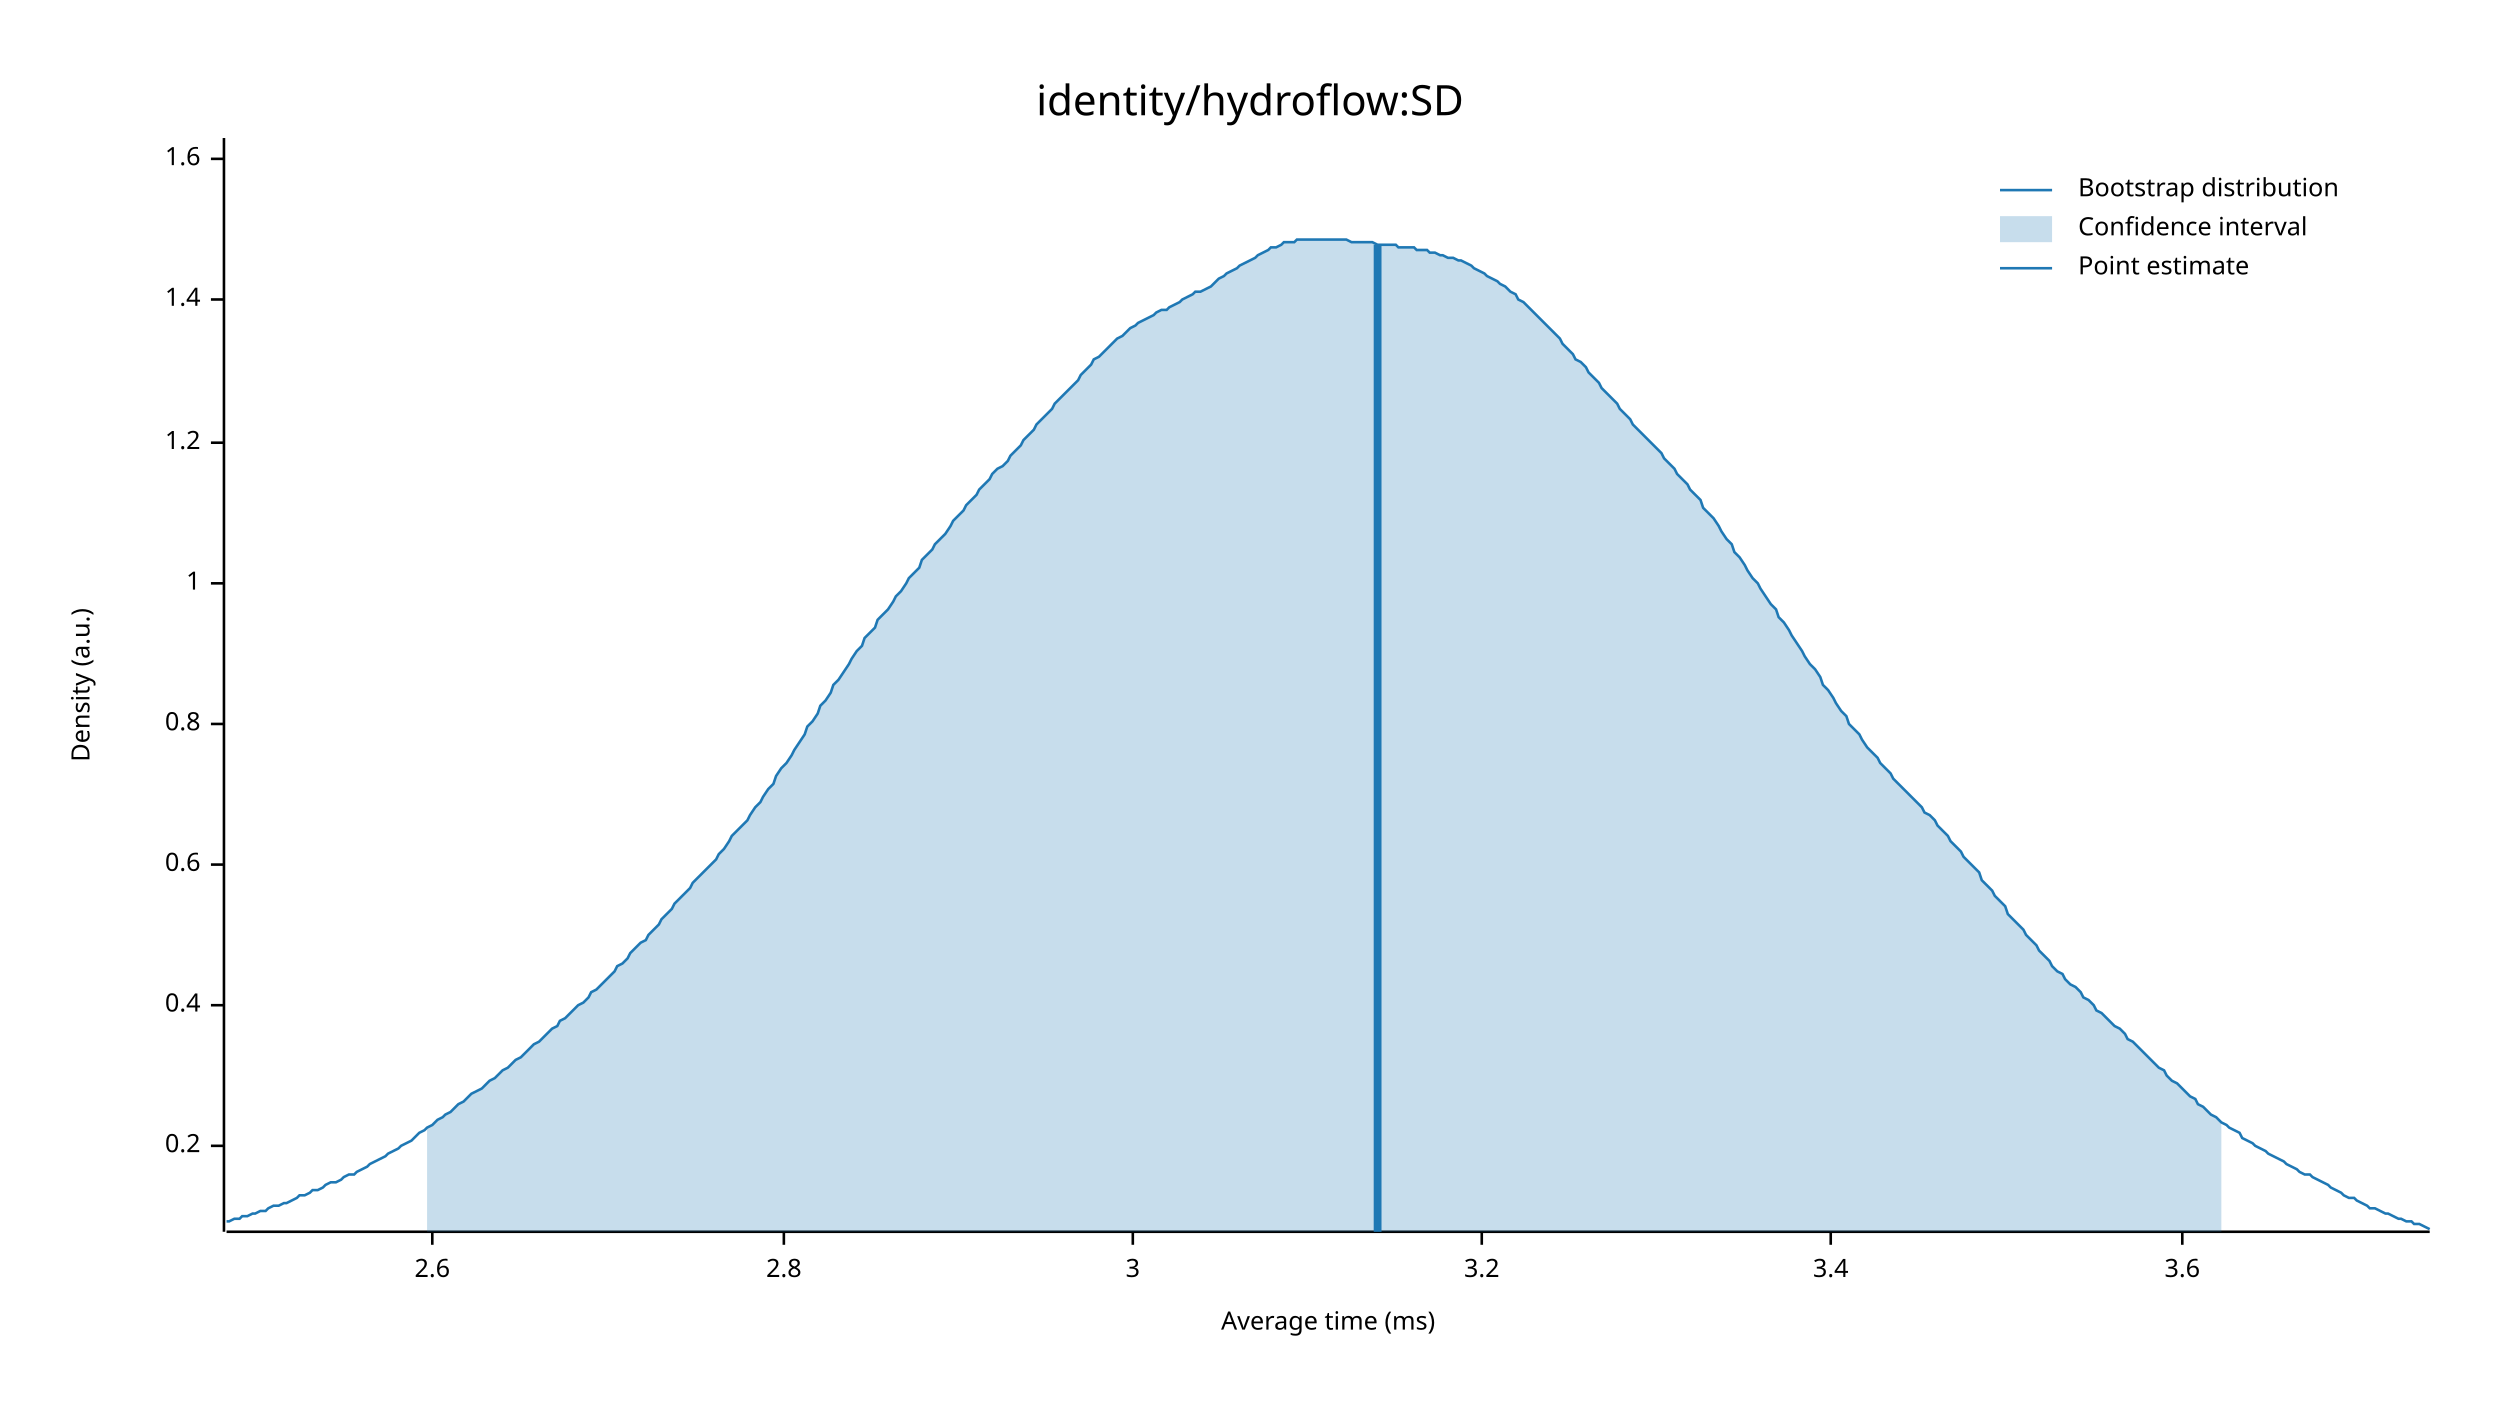
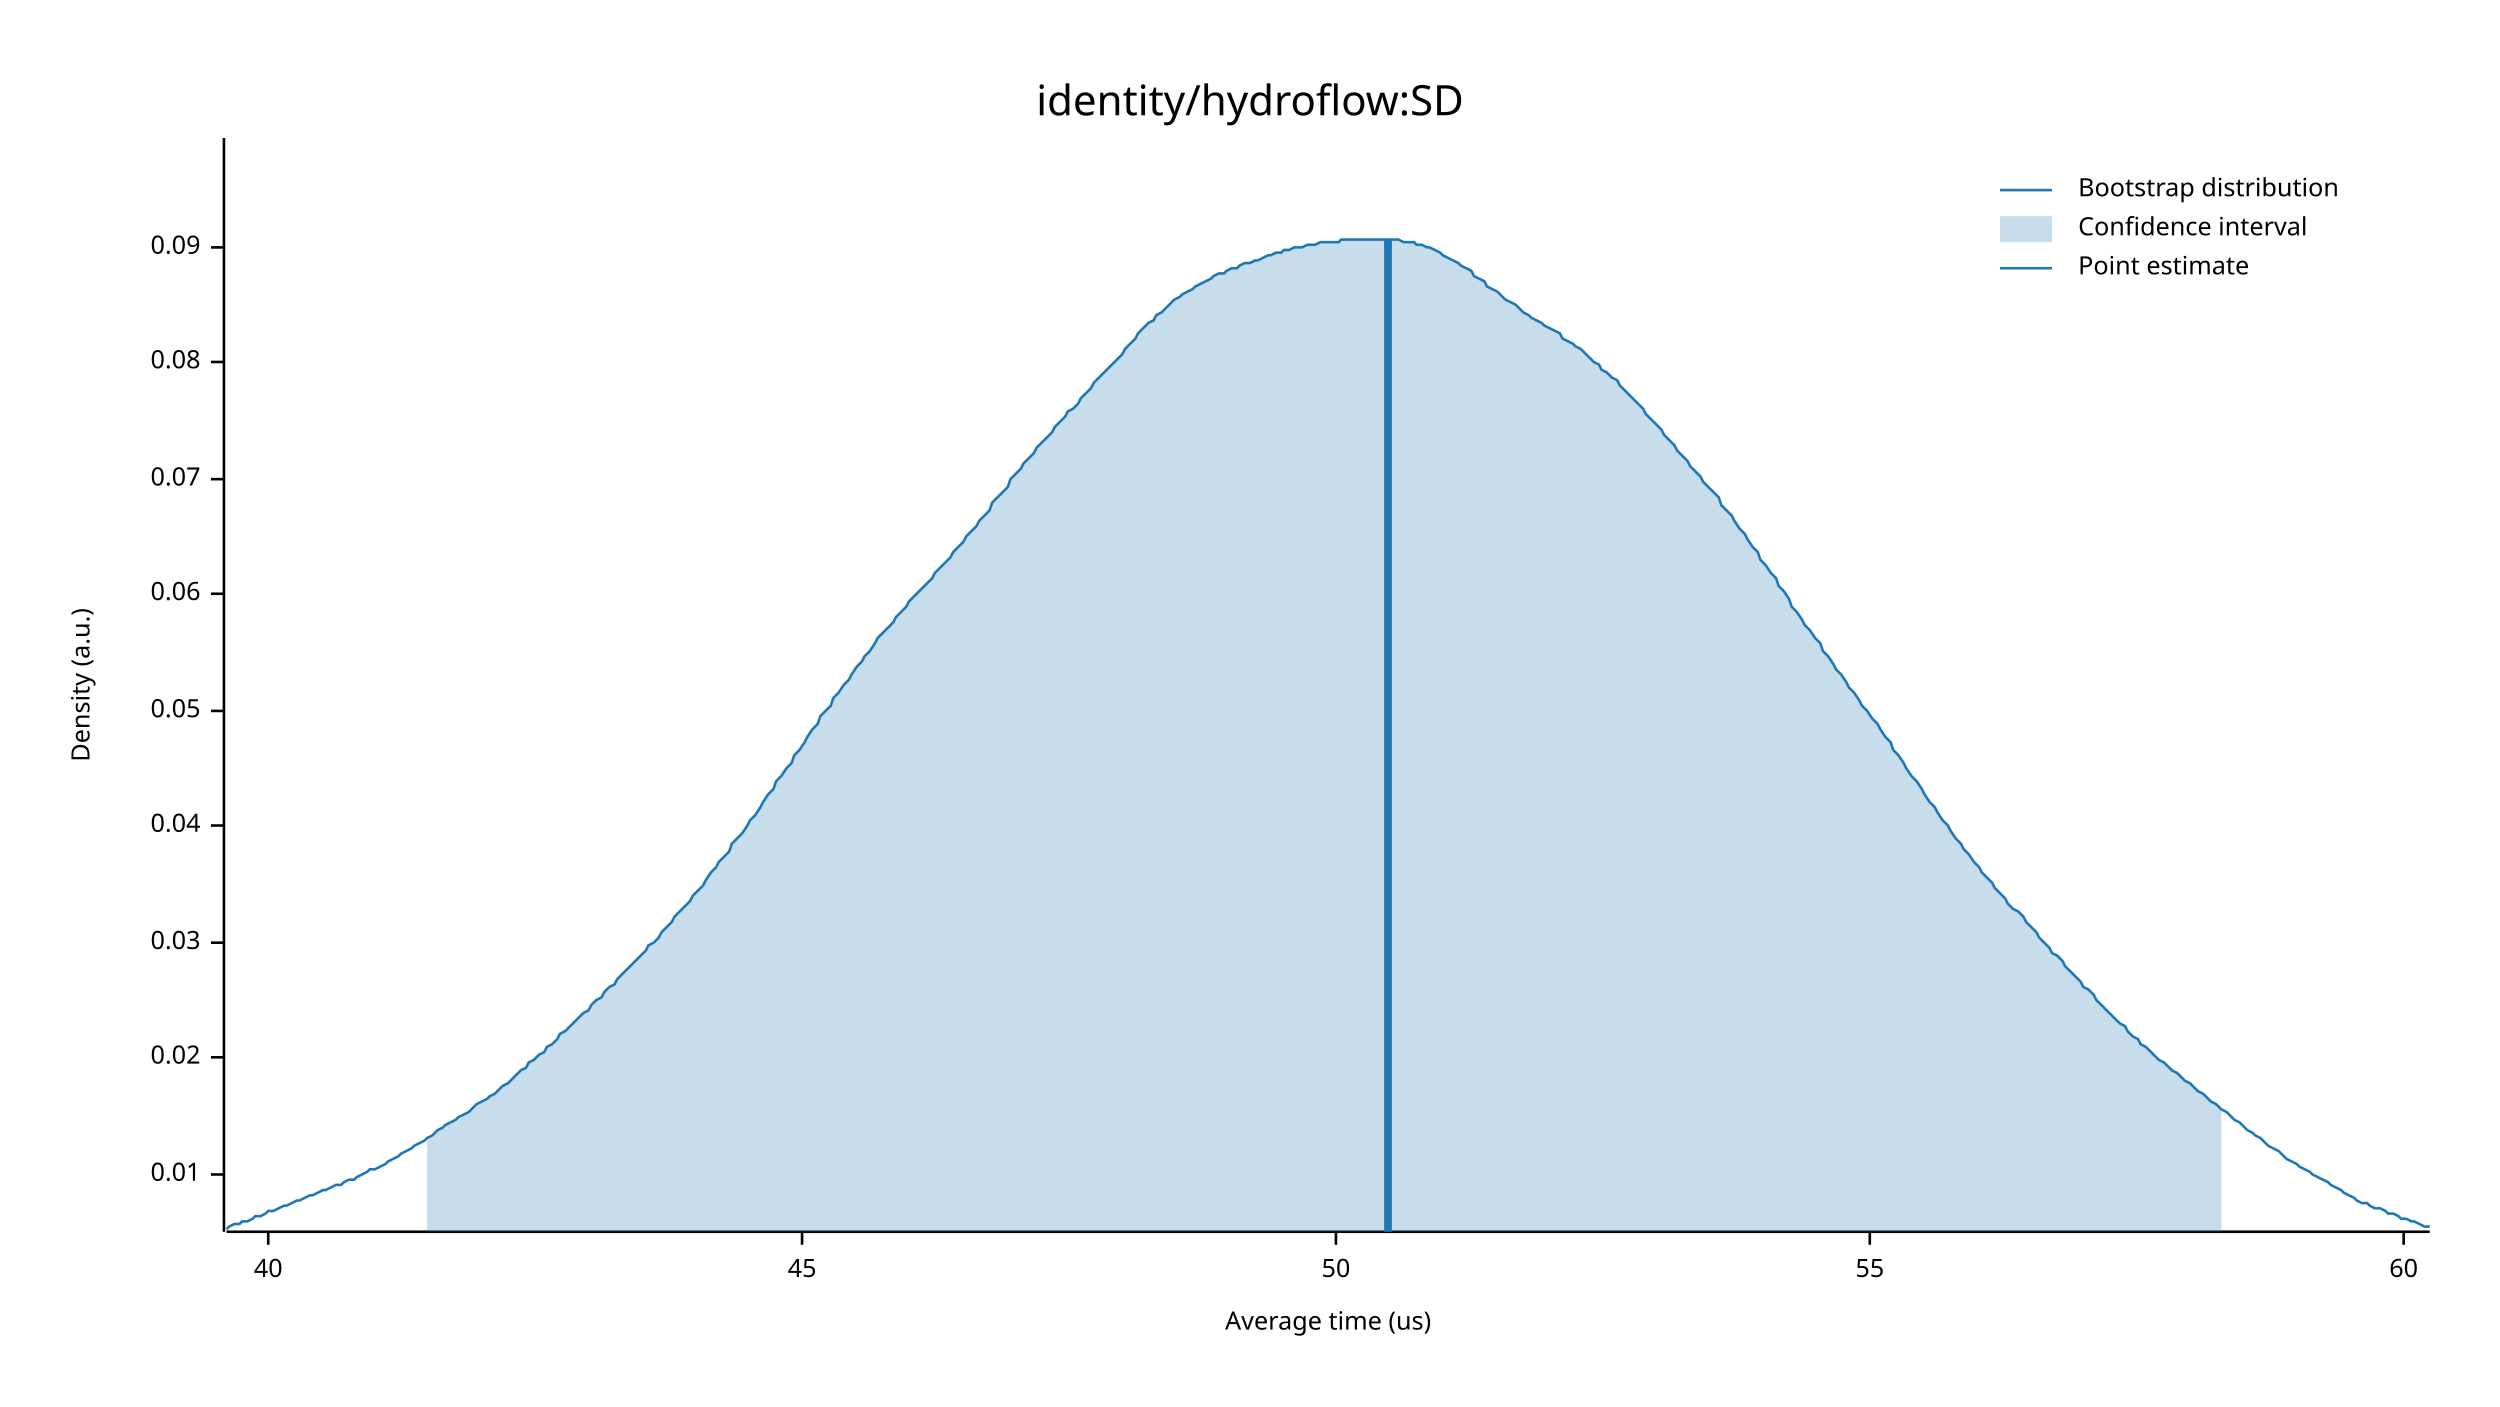
<svg xmlns="http://www.w3.org/2000/svg" width="960" height="540" viewBox="0 0 960 540">
  <text x="480" y="32" dy="0.76em" text-anchor="middle" font-family="sans-serif" font-size="16.129" opacity="1" fill="#000000">
identity/hydroflow:SD
</text>
  <text x="27" y="263" dy="0.76em" text-anchor="middle" font-family="sans-serif" font-size="9.677" opacity="1" fill="#000000" transform="rotate(270, 27, 263)">
Density (a.u.)
</text>
  <text x="510" y="513" dy="-0.5ex" text-anchor="middle" font-family="sans-serif" font-size="9.677" opacity="1" fill="#000000">
- Average time (ms)
+ Average time (us)
</text>
  <polyline fill="none" opacity="1" stroke="#000000" stroke-width="1" points="86,53 86,473 " />
-   <text x="77" y="440" dy="0.5ex" text-anchor="end" font-family="sans-serif" font-size="9.677" opacity="1" fill="#000000">
- 0.2
+   <text x="77" y="451" dy="0.5ex" text-anchor="end" font-family="sans-serif" font-size="9.677" opacity="1" fill="#000000">
+ 0.01
</text>
-   <polyline fill="none" opacity="1" stroke="#000000" stroke-width="1" points="81,440 86,440 " />
-   <text x="77" y="386" dy="0.5ex" text-anchor="end" font-family="sans-serif" font-size="9.677" opacity="1" fill="#000000">
- 0.4
+   <polyline fill="none" opacity="1" stroke="#000000" stroke-width="1" points="81,451 86,451 " />
+   <text x="77" y="406" dy="0.5ex" text-anchor="end" font-family="sans-serif" font-size="9.677" opacity="1" fill="#000000">
+ 0.02
</text>
-   <polyline fill="none" opacity="1" stroke="#000000" stroke-width="1" points="81,386 86,386 " />
-   <text x="77" y="332" dy="0.5ex" text-anchor="end" font-family="sans-serif" font-size="9.677" opacity="1" fill="#000000">
- 0.6
+   <polyline fill="none" opacity="1" stroke="#000000" stroke-width="1" points="81,406 86,406 " />
+   <text x="77" y="362" dy="0.5ex" text-anchor="end" font-family="sans-serif" font-size="9.677" opacity="1" fill="#000000">
+ 0.03
</text>
-   <polyline fill="none" opacity="1" stroke="#000000" stroke-width="1" points="81,332 86,332 " />
-   <text x="77" y="278" dy="0.5ex" text-anchor="end" font-family="sans-serif" font-size="9.677" opacity="1" fill="#000000">
- 0.8
+   <polyline fill="none" opacity="1" stroke="#000000" stroke-width="1" points="81,362 86,362 " />
+   <text x="77" y="317" dy="0.5ex" text-anchor="end" font-family="sans-serif" font-size="9.677" opacity="1" fill="#000000">
+ 0.04
</text>
-   <polyline fill="none" opacity="1" stroke="#000000" stroke-width="1" points="81,278 86,278 " />
-   <text x="77" y="224" dy="0.5ex" text-anchor="end" font-family="sans-serif" font-size="9.677" opacity="1" fill="#000000">
- 1
+   <polyline fill="none" opacity="1" stroke="#000000" stroke-width="1" points="81,317 86,317 " />
+   <text x="77" y="273" dy="0.5ex" text-anchor="end" font-family="sans-serif" font-size="9.677" opacity="1" fill="#000000">
+ 0.05
</text>
-   <polyline fill="none" opacity="1" stroke="#000000" stroke-width="1" points="81,224 86,224 " />
-   <text x="77" y="170" dy="0.5ex" text-anchor="end" font-family="sans-serif" font-size="9.677" opacity="1" fill="#000000">
- 1.2
+   <polyline fill="none" opacity="1" stroke="#000000" stroke-width="1" points="81,273 86,273 " />
+   <text x="77" y="228" dy="0.5ex" text-anchor="end" font-family="sans-serif" font-size="9.677" opacity="1" fill="#000000">
+ 0.06
</text>
-   <polyline fill="none" opacity="1" stroke="#000000" stroke-width="1" points="81,170 86,170 " />
-   <text x="77" y="115" dy="0.5ex" text-anchor="end" font-family="sans-serif" font-size="9.677" opacity="1" fill="#000000">
- 1.4
+   <polyline fill="none" opacity="1" stroke="#000000" stroke-width="1" points="81,228 86,228 " />
+   <text x="77" y="184" dy="0.5ex" text-anchor="end" font-family="sans-serif" font-size="9.677" opacity="1" fill="#000000">
+ 0.07
</text>
-   <polyline fill="none" opacity="1" stroke="#000000" stroke-width="1" points="81,115 86,115 " />
-   <text x="77" y="61" dy="0.5ex" text-anchor="end" font-family="sans-serif" font-size="9.677" opacity="1" fill="#000000">
- 1.6
+   <polyline fill="none" opacity="1" stroke="#000000" stroke-width="1" points="81,184 86,184 " />
+   <text x="77" y="139" dy="0.5ex" text-anchor="end" font-family="sans-serif" font-size="9.677" opacity="1" fill="#000000">
+ 0.08
</text>
-   <polyline fill="none" opacity="1" stroke="#000000" stroke-width="1" points="81,61 86,61 " />
+   <polyline fill="none" opacity="1" stroke="#000000" stroke-width="1" points="81,139 86,139 " />
+   <text x="77" y="95" dy="0.5ex" text-anchor="end" font-family="sans-serif" font-size="9.677" opacity="1" fill="#000000">
+ 0.09
+ </text>
+   <polyline fill="none" opacity="1" stroke="#000000" stroke-width="1" points="81,95 86,95 " />
  <polyline fill="none" opacity="1" stroke="#000000" stroke-width="1" points="87,473 933,473 " />
-   <text x="166" y="483" dy="0.76em" text-anchor="middle" font-family="sans-serif" font-size="9.677" opacity="1" fill="#000000">
- 2.6
+   <text x="103" y="483" dy="0.76em" text-anchor="middle" font-family="sans-serif" font-size="9.677" opacity="1" fill="#000000">
+ 40
</text>
-   <polyline fill="none" opacity="1" stroke="#000000" stroke-width="1" points="166,473 166,478 " />
-   <text x="301" y="483" dy="0.76em" text-anchor="middle" font-family="sans-serif" font-size="9.677" opacity="1" fill="#000000">
- 2.8
+   <polyline fill="none" opacity="1" stroke="#000000" stroke-width="1" points="103,473 103,478 " />
+   <text x="308" y="483" dy="0.76em" text-anchor="middle" font-family="sans-serif" font-size="9.677" opacity="1" fill="#000000">
+ 45
</text>
-   <polyline fill="none" opacity="1" stroke="#000000" stroke-width="1" points="301,473 301,478 " />
-   <text x="435" y="483" dy="0.76em" text-anchor="middle" font-family="sans-serif" font-size="9.677" opacity="1" fill="#000000">
- 3
+   <polyline fill="none" opacity="1" stroke="#000000" stroke-width="1" points="308,473 308,478 " />
+   <text x="513" y="483" dy="0.76em" text-anchor="middle" font-family="sans-serif" font-size="9.677" opacity="1" fill="#000000">
+ 50
</text>
-   <polyline fill="none" opacity="1" stroke="#000000" stroke-width="1" points="435,473 435,478 " />
-   <text x="569" y="483" dy="0.76em" text-anchor="middle" font-family="sans-serif" font-size="9.677" opacity="1" fill="#000000">
- 3.2
+   <polyline fill="none" opacity="1" stroke="#000000" stroke-width="1" points="513,473 513,478 " />
+   <text x="718" y="483" dy="0.76em" text-anchor="middle" font-family="sans-serif" font-size="9.677" opacity="1" fill="#000000">
+ 55
</text>
-   <polyline fill="none" opacity="1" stroke="#000000" stroke-width="1" points="569,473 569,478 " />
-   <text x="703" y="483" dy="0.76em" text-anchor="middle" font-family="sans-serif" font-size="9.677" opacity="1" fill="#000000">
- 3.4
+   <polyline fill="none" opacity="1" stroke="#000000" stroke-width="1" points="718,473 718,478 " />
+   <text x="923" y="483" dy="0.76em" text-anchor="middle" font-family="sans-serif" font-size="9.677" opacity="1" fill="#000000">
+ 60
</text>
-   <polyline fill="none" opacity="1" stroke="#000000" stroke-width="1" points="703,473 703,478 " />
-   <text x="838" y="483" dy="0.76em" text-anchor="middle" font-family="sans-serif" font-size="9.677" opacity="1" fill="#000000">
- 3.6
- </text>
-   <polyline fill="none" opacity="1" stroke="#000000" stroke-width="1" points="838,473 838,478 " />
-   <polyline fill="none" opacity="1" stroke="#1F78B4" stroke-width="1" points="87,469 88,469 90,468 92,468 93,467 95,467 97,466 98,466 100,465 102,465 103,464 105,463 107,463 109,462 110,462 112,461 114,460 115,459 117,459 119,458 120,457 122,457 124,456 125,455 127,454 129,454 131,453 132,452 134,451 136,451 137,450 139,449 141,448 142,447 144,446 146,445 148,444 149,443 151,442 153,441 154,440 156,439 158,438 159,437 161,435 163,434 164,433 166,432 168,430 170,429 171,428 173,427 175,425 176,424 178,423 180,421 181,420 183,419 185,418 187,416 188,415 190,414 192,412 193,411 195,410 197,408 198,407 200,406 202,404 203,403 205,401 207,400 209,398 210,397 212,395 214,394 215,392 217,391 219,389 220,388 222,386 224,385 226,383 227,381 229,380 231,378 232,377 234,375 236,373 237,371 239,370 241,368 242,366 244,364 246,362 248,361 249,359 251,357 253,355 254,353 256,351 258,349 259,347 261,345 263,343 265,341 266,339 268,337 270,335 271,334 273,332 275,330 276,328 278,326 280,323 281,321 283,319 285,317 287,315 288,313 290,310 292,308 293,306 295,303 297,301 298,298 300,295 302,293 304,290 305,288 307,285 309,282 310,279 312,277 314,274 315,271 317,269 319,266 320,263 322,261 324,258 326,255 327,253 329,250 331,248 332,245 334,243 336,241 337,238 339,236 341,234 343,231 344,229 346,227 348,224 349,222 351,220 353,218 354,215 356,213 358,211 359,209 361,207 363,205 365,202 366,200 368,198 370,196 371,194 373,192 375,190 376,188 378,186 380,184 381,182 383,180 385,179 387,177 388,175 390,173 392,171 393,169 395,167 397,165 398,163 400,161 402,159 404,157 405,155 407,153 409,151 410,150 412,148 414,146 415,144 417,142 419,140 420,138 422,137 424,135 426,133 427,132 429,130 431,129 432,128 434,126 436,125 437,124 439,123 441,122 443,121 444,120 446,119 448,119 449,118 451,117 453,116 454,115 456,114 458,113 459,112 461,112 463,111 465,110 466,109 468,107 470,106 471,105 473,104 475,103 476,102 478,101 480,100 482,99 483,98 485,97 487,96 488,95 490,95 492,94 493,93 495,93 497,93 498,92 500,92 502,92 504,92 505,92 507,92 509,92 510,92 512,92 514,92 515,92 517,92 519,93 521,93 522,93 524,93 526,93 527,93 529,94 531,94 532,94 534,94 536,94 537,95 539,95 541,95 543,95 544,96 546,96 548,96 549,97 551,97 553,98 554,98 556,99 558,99 560,100 561,100 563,101 565,102 566,103 568,104 570,105 571,106 573,107 575,108 576,109 578,110 580,112 582,113 583,115 585,116 587,118 588,119 590,121 592,123 593,124 595,126 597,128 599,130 600,132 602,134 604,136 605,138 607,139 609,141 610,143 612,145 614,147 615,149 617,151 619,153 621,155 622,157 624,159 626,161 627,163 629,165 631,167 632,168 634,170 636,172 638,174 639,176 641,178 643,180 644,182 646,184 648,186 649,188 651,190 653,192 654,195 656,197 658,199 660,202 661,204 663,207 665,209 666,212 668,214 670,217 671,219 673,222 675,224 676,226 678,229 680,232 682,234 683,237 685,239 687,242 688,244 690,247 692,250 693,252 695,255 697,257 699,260 700,263 702,265 704,268 705,270 707,273 709,275 710,278 712,280 714,282 715,284 717,287 719,289 721,291 722,293 724,295 726,297 727,299 729,301 731,303 732,304 734,306 736,308 738,310 739,312 741,313 743,315 744,317 746,319 748,321 749,323 751,325 753,327 754,329 756,331 758,333 760,335 761,338 763,340 765,342 766,344 768,346 770,348 771,351 773,353 775,355 777,357 778,359 780,361 782,363 783,365 785,367 787,369 788,371 790,373 792,374 793,376 795,378 797,379 799,381 800,383 802,384 804,386 805,388 807,389 809,391 810,392 812,394 814,395 816,397 817,399 819,400 821,402 822,403 824,405 826,407 827,408 829,410 831,411 832,413 834,415 836,416 838,418 839,419 841,421 843,422 844,424 846,425 848,427 849,428 851,429 853,431 855,432 856,433 858,434 860,435 861,437 863,438 865,439 866,440 868,441 870,442 871,443 873,444 875,445 877,446 878,447 880,448 882,449 883,450 885,451 887,451 888,452 890,453 892,454 894,455 895,456 897,457 899,458 900,459 902,460 904,460 905,461 907,462 909,463 910,464 912,464 914,465 916,466 917,466 919,467 921,468 922,468 924,469 926,469 927,470 929,470 931,471 933,472 " />
-   <polygon opacity="0.25" fill="#1F78B4" points="164,433 166,432 168,430 170,429 171,428 173,427 175,425 176,424 178,423 180,421 181,420 183,419 185,418 187,416 188,415 190,414 192,412 193,411 195,410 197,408 198,407 200,406 202,404 203,403 205,401 207,400 209,398 210,397 212,395 214,394 215,392 217,391 219,389 220,388 222,386 224,385 226,383 227,381 229,380 231,378 232,377 234,375 236,373 237,371 239,370 241,368 242,366 244,364 246,362 248,361 249,359 251,357 253,355 254,353 256,351 258,349 259,347 261,345 263,343 265,341 266,339 268,337 270,335 271,334 273,332 275,330 276,328 278,326 280,323 281,321 283,319 285,317 287,315 288,313 290,310 292,308 293,306 295,303 297,301 298,298 300,295 302,293 304,290 305,288 307,285 309,282 310,279 312,277 314,274 315,271 317,269 319,266 320,263 322,261 324,258 326,255 327,253 329,250 331,248 332,245 334,243 336,241 337,238 339,236 341,234 343,231 344,229 346,227 348,224 349,222 351,220 353,218 354,215 356,213 358,211 359,209 361,207 363,205 365,202 366,200 368,198 370,196 371,194 373,192 375,190 376,188 378,186 380,184 381,182 383,180 385,179 387,177 388,175 390,173 392,171 393,169 395,167 397,165 398,163 400,161 402,159 404,157 405,155 407,153 409,151 410,150 412,148 414,146 415,144 417,142 419,140 420,138 422,137 424,135 426,133 427,132 429,130 431,129 432,128 434,126 436,125 437,124 439,123 441,122 443,121 444,120 446,119 448,119 449,118 451,117 453,116 454,115 456,114 458,113 459,112 461,112 463,111 465,110 466,109 468,107 470,106 471,105 473,104 475,103 476,102 478,101 480,100 482,99 483,98 485,97 487,96 488,95 490,95 492,94 493,93 495,93 497,93 498,92 500,92 502,92 504,92 505,92 507,92 509,92 510,92 512,92 514,92 515,92 517,92 519,93 521,93 522,93 524,93 526,93 527,93 529,94 531,94 532,94 534,94 536,94 537,95 539,95 541,95 543,95 544,96 546,96 548,96 549,97 551,97 553,98 554,98 556,99 558,99 560,100 561,100 563,101 565,102 566,103 568,104 570,105 571,106 573,107 575,108 576,109 578,110 580,112 582,113 583,115 585,116 587,118 588,119 590,121 592,123 593,124 595,126 597,128 599,130 600,132 602,134 604,136 605,138 607,139 609,141 610,143 612,145 614,147 615,149 617,151 619,153 621,155 622,157 624,159 626,161 627,163 629,165 631,167 632,168 634,170 636,172 638,174 639,176 641,178 643,180 644,182 646,184 648,186 649,188 651,190 653,192 654,195 656,197 658,199 660,202 661,204 663,207 665,209 666,212 668,214 670,217 671,219 673,222 675,224 676,226 678,229 680,232 682,234 683,237 685,239 687,242 688,244 690,247 692,250 693,252 695,255 697,257 699,260 700,263 702,265 704,268 705,270 707,273 709,275 710,278 712,280 714,282 715,284 717,287 719,289 721,291 722,293 724,295 726,297 727,299 729,301 731,303 732,304 734,306 736,308 738,310 739,312 741,313 743,315 744,317 746,319 748,321 749,323 751,325 753,327 754,329 756,331 758,333 760,335 761,338 763,340 765,342 766,344 768,346 770,348 771,351 773,353 775,355 777,357 778,359 780,361 782,363 783,365 785,367 787,369 788,371 790,373 792,374 793,376 795,378 797,379 799,381 800,383 802,384 804,386 805,388 807,389 809,391 810,392 812,394 814,395 816,397 817,399 819,400 821,402 822,403 824,405 826,407 827,408 829,410 831,411 832,413 834,415 836,416 838,418 839,419 841,421 843,422 844,424 846,425 848,427 849,428 851,429 853,431 853,473 164,473 " />
-   <polyline fill="none" opacity="1" stroke="#1F78B4" stroke-width="3" points="529,473 529,94 " />
+   <polyline fill="none" opacity="1" stroke="#000000" stroke-width="1" points="923,473 923,478 " />
+   <polyline fill="none" opacity="1" stroke="#1F78B4" stroke-width="1" points="87,472 88,471 90,470 92,470 93,469 95,469 97,468 98,467 100,467 102,466 103,465 105,465 107,464 109,463 110,463 112,462 114,461 115,461 117,460 119,459 120,459 122,458 124,457 125,457 127,456 129,455 131,455 132,454 134,453 136,453 137,452 139,451 141,450 142,449 144,449 146,448 148,447 149,446 151,445 153,444 154,443 156,442 158,441 159,440 161,439 163,438 164,437 166,436 168,434 170,433 171,432 173,431 175,430 176,429 178,428 180,427 181,426 183,424 185,423 187,422 188,421 190,420 192,418 193,417 195,416 197,414 198,413 200,411 202,410 203,408 205,407 207,405 209,404 210,402 212,401 214,399 215,397 217,396 219,394 220,393 222,391 224,389 226,388 227,386 229,384 231,383 232,381 234,379 236,378 237,376 239,374 241,372 242,371 244,369 246,367 248,365 249,363 251,362 253,360 254,358 256,356 258,354 259,352 261,350 263,348 265,346 266,344 268,342 270,340 271,338 273,335 275,333 276,331 278,329 280,327 281,324 283,322 285,320 287,317 288,315 290,313 292,310 293,308 295,305 297,303 298,300 300,298 302,295 304,293 305,290 307,288 309,285 310,283 312,280 314,278 315,275 317,273 319,271 320,268 322,266 324,263 326,261 327,259 329,256 331,254 332,252 334,250 336,247 337,245 339,243 341,241 343,239 344,237 346,235 348,233 349,231 351,229 353,227 354,226 356,224 358,222 359,220 361,218 363,216 365,214 366,212 368,210 370,208 371,206 373,204 375,202 376,200 378,198 380,196 381,193 383,191 385,189 387,187 388,184 390,182 392,180 393,178 395,176 397,174 398,172 400,170 402,168 404,166 405,164 407,162 409,160 410,158 412,157 414,155 415,153 417,151 419,149 420,147 422,145 424,143 426,141 427,140 429,138 431,136 432,134 434,132 436,130 437,128 439,126 441,124 443,123 444,121 446,120 448,118 449,117 451,115 453,114 454,113 456,112 458,111 459,110 461,109 463,108 465,107 466,106 468,105 470,105 471,104 473,103 475,103 476,102 478,101 480,101 482,100 483,100 485,99 487,98 488,98 490,97 492,97 493,96 495,96 497,95 498,95 500,95 502,94 504,94 505,94 507,93 509,93 510,93 512,93 514,93 515,92 517,92 519,92 521,92 522,92 524,92 526,92 527,92 529,92 531,92 532,92 534,92 536,92 537,92 539,93 541,93 543,93 544,94 546,94 548,95 549,95 551,96 553,97 554,98 556,99 558,100 560,101 561,102 563,103 565,104 566,106 568,107 570,108 571,110 573,111 575,112 576,113 578,115 580,116 582,117 583,118 585,120 587,121 588,122 590,123 592,124 593,125 595,126 597,127 599,128 600,130 602,131 604,132 605,133 607,134 609,136 610,137 612,139 614,140 615,142 617,143 619,145 621,146 622,148 624,150 626,152 627,153 629,155 631,157 632,159 634,161 636,163 638,165 639,167 641,169 643,171 644,173 646,175 648,177 649,179 651,181 653,183 654,185 656,187 658,189 660,191 661,194 663,196 665,198 666,200 668,203 670,205 671,207 673,210 675,212 676,215 678,217 680,220 682,222 683,225 685,227 687,230 688,233 690,235 692,238 693,240 695,242 697,245 699,247 700,250 702,252 704,255 705,257 707,259 709,262 710,264 712,266 714,269 715,271 717,273 719,276 721,278 722,280 724,283 726,285 727,288 729,290 731,293 732,295 734,298 736,300 738,303 739,305 741,308 743,310 744,312 746,315 748,317 749,319 751,322 753,324 754,326 756,328 758,331 760,333 761,335 763,337 765,339 766,341 768,343 770,345 771,347 773,349 775,350 777,352 778,354 780,356 782,358 783,360 785,362 787,364 788,366 790,367 792,369 793,371 795,373 797,375 799,377 800,379 802,380 804,382 805,384 807,386 809,388 810,389 812,391 814,393 816,394 817,396 819,398 821,399 822,401 824,402 826,404 827,405 829,407 831,408 832,409 834,411 836,412 838,414 839,415 841,416 843,418 844,419 846,420 848,422 849,423 851,424 853,426 855,427 856,428 858,430 860,431 861,432 863,434 865,435 866,436 868,437 870,439 871,440 873,441 875,442 877,444 878,445 880,446 882,447 883,448 885,449 887,450 888,451 890,452 892,453 894,454 895,455 897,456 899,457 900,458 902,459 904,460 905,461 907,462 909,462 910,463 912,464 914,464 916,465 917,466 919,466 921,467 922,468 924,468 926,469 927,469 929,470 931,471 933,471 " />
+   <polygon opacity="0.25" fill="#1F78B4" points="164,437 166,436 168,434 170,433 171,432 173,431 175,430 176,429 178,428 180,427 181,426 183,424 185,423 187,422 188,421 190,420 192,418 193,417 195,416 197,414 198,413 200,411 202,410 203,408 205,407 207,405 209,404 210,402 212,401 214,399 215,397 217,396 219,394 220,393 222,391 224,389 226,388 227,386 229,384 231,383 232,381 234,379 236,378 237,376 239,374 241,372 242,371 244,369 246,367 248,365 249,363 251,362 253,360 254,358 256,356 258,354 259,352 261,350 263,348 265,346 266,344 268,342 270,340 271,338 273,335 275,333 276,331 278,329 280,327 281,324 283,322 285,320 287,317 288,315 290,313 292,310 293,308 295,305 297,303 298,300 300,298 302,295 304,293 305,290 307,288 309,285 310,283 312,280 314,278 315,275 317,273 319,271 320,268 322,266 324,263 326,261 327,259 329,256 331,254 332,252 334,250 336,247 337,245 339,243 341,241 343,239 344,237 346,235 348,233 349,231 351,229 353,227 354,226 356,224 358,222 359,220 361,218 363,216 365,214 366,212 368,210 370,208 371,206 373,204 375,202 376,200 378,198 380,196 381,193 383,191 385,189 387,187 388,184 390,182 392,180 393,178 395,176 397,174 398,172 400,170 402,168 404,166 405,164 407,162 409,160 410,158 412,157 414,155 415,153 417,151 419,149 420,147 422,145 424,143 426,141 427,140 429,138 431,136 432,134 434,132 436,130 437,128 439,126 441,124 443,123 444,121 446,120 448,118 449,117 451,115 453,114 454,113 456,112 458,111 459,110 461,109 463,108 465,107 466,106 468,105 470,105 471,104 473,103 475,103 476,102 478,101 480,101 482,100 483,100 485,99 487,98 488,98 490,97 492,97 493,96 495,96 497,95 498,95 500,95 502,94 504,94 505,94 507,93 509,93 510,93 512,93 514,93 515,92 517,92 519,92 521,92 522,92 524,92 526,92 527,92 529,92 531,92 532,92 534,92 536,92 537,92 539,93 541,93 543,93 544,94 546,94 548,95 549,95 551,96 553,97 554,98 556,99 558,100 560,101 561,102 563,103 565,104 566,106 568,107 570,108 571,110 573,111 575,112 576,113 578,115 580,116 582,117 583,118 585,120 587,121 588,122 590,123 592,124 593,125 595,126 597,127 599,128 600,130 602,131 604,132 605,133 607,134 609,136 610,137 612,139 614,140 615,142 617,143 619,145 621,146 622,148 624,150 626,152 627,153 629,155 631,157 632,159 634,161 636,163 638,165 639,167 641,169 643,171 644,173 646,175 648,177 649,179 651,181 653,183 654,185 656,187 658,189 660,191 661,194 663,196 665,198 666,200 668,203 670,205 671,207 673,210 675,212 676,215 678,217 680,220 682,222 683,225 685,227 687,230 688,233 690,235 692,238 693,240 695,242 697,245 699,247 700,250 702,252 704,255 705,257 707,259 709,262 710,264 712,266 714,269 715,271 717,273 719,276 721,278 722,280 724,283 726,285 727,288 729,290 731,293 732,295 734,298 736,300 738,303 739,305 741,308 743,310 744,312 746,315 748,317 749,319 751,322 753,324 754,326 756,328 758,331 760,333 761,335 763,337 765,339 766,341 768,343 770,345 771,347 773,349 775,350 777,352 778,354 780,356 782,358 783,360 785,362 787,364 788,366 790,367 792,369 793,371 795,373 797,375 799,377 800,379 802,380 804,382 805,384 807,386 809,388 810,389 812,391 814,393 816,394 817,396 819,398 821,399 822,401 824,402 826,404 827,405 829,407 831,408 832,409 834,411 836,412 838,414 839,415 841,416 843,418 844,419 846,420 848,422 849,423 851,424 853,426 853,473 164,473 " />
+   <polyline fill="none" opacity="1" stroke="#1F78B4" stroke-width="3" points="533,473 533,92 " />
  <text x="798" y="68" dy="0.76em" text-anchor="start" font-family="sans-serif" font-size="9.677" opacity="1" fill="#000000">
Bootstrap distribution
</text>
  <text x="798" y="83" dy="0.76em" text-anchor="start" font-family="sans-serif" font-size="9.677" opacity="1" fill="#000000">
Confidence interval
</text>
  <text x="798" y="98" dy="0.76em" text-anchor="start" font-family="sans-serif" font-size="9.677" opacity="1" fill="#000000">
Point estimate
</text>
  <polyline fill="none" opacity="1" stroke="#1F78B4" stroke-width="1" points="768,73 788,73 " />
  <rect x="768" y="83" width="20" height="10" opacity="0.25" fill="#1F78B4" stroke="none" />
  <polyline fill="none" opacity="1" stroke="#1F78B4" stroke-width="1" points="768,103 788,103 " />
</svg>
